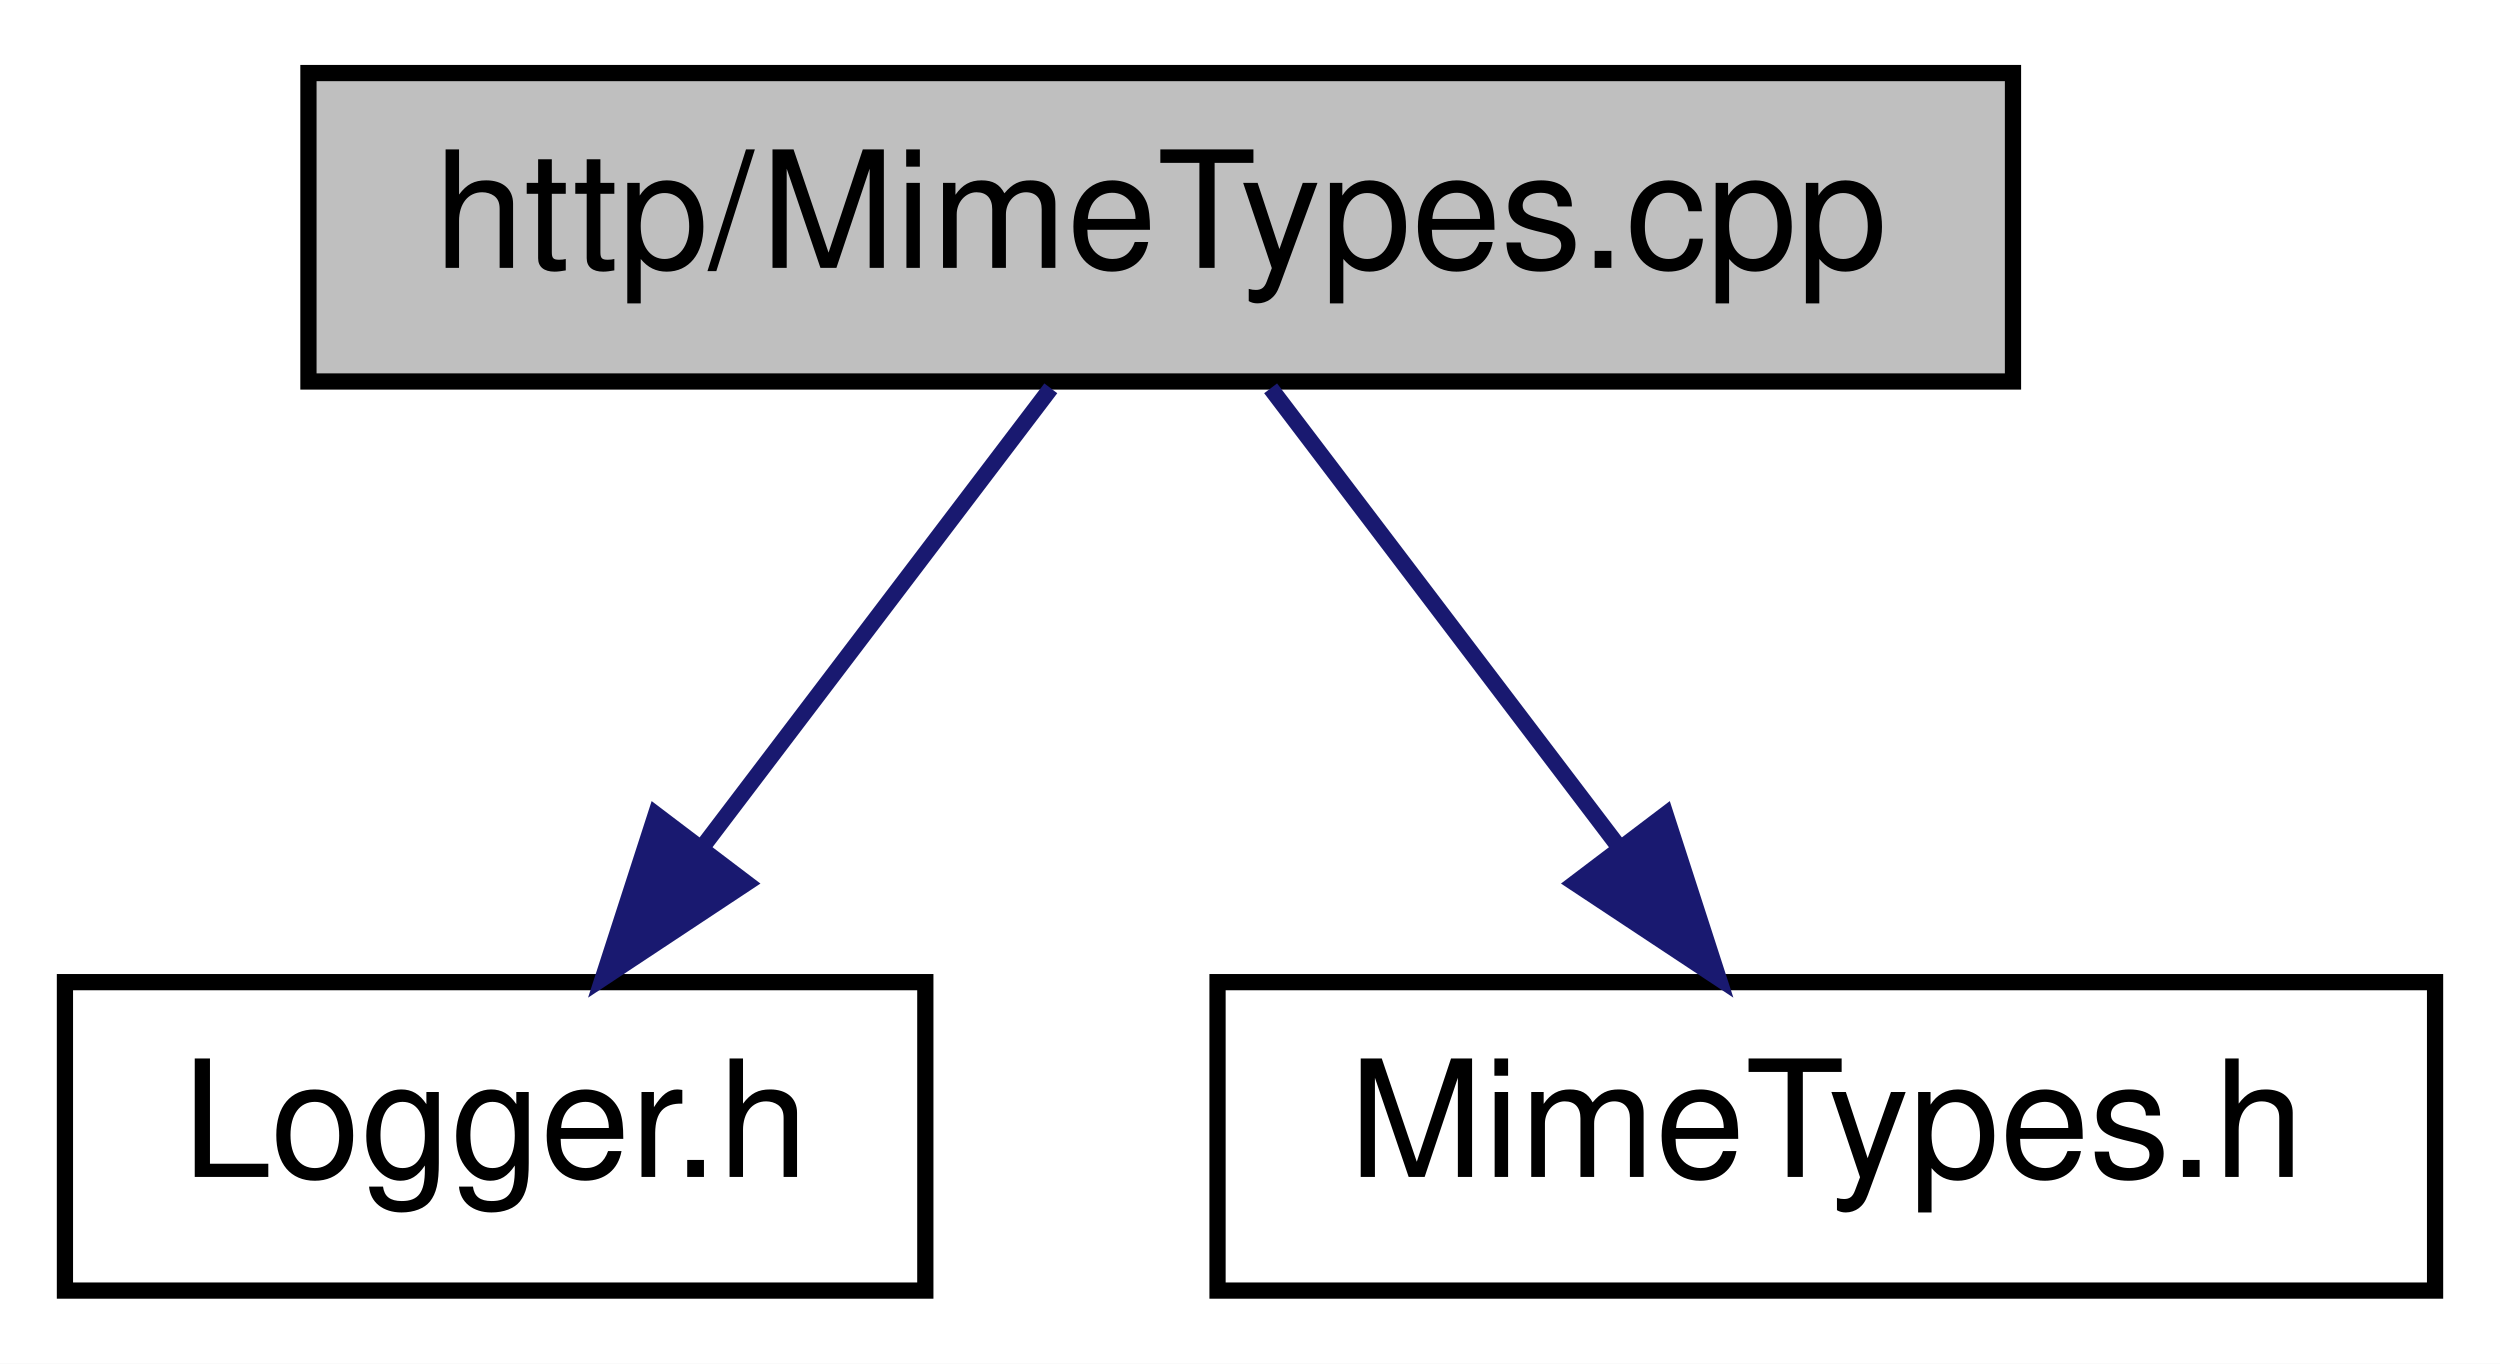
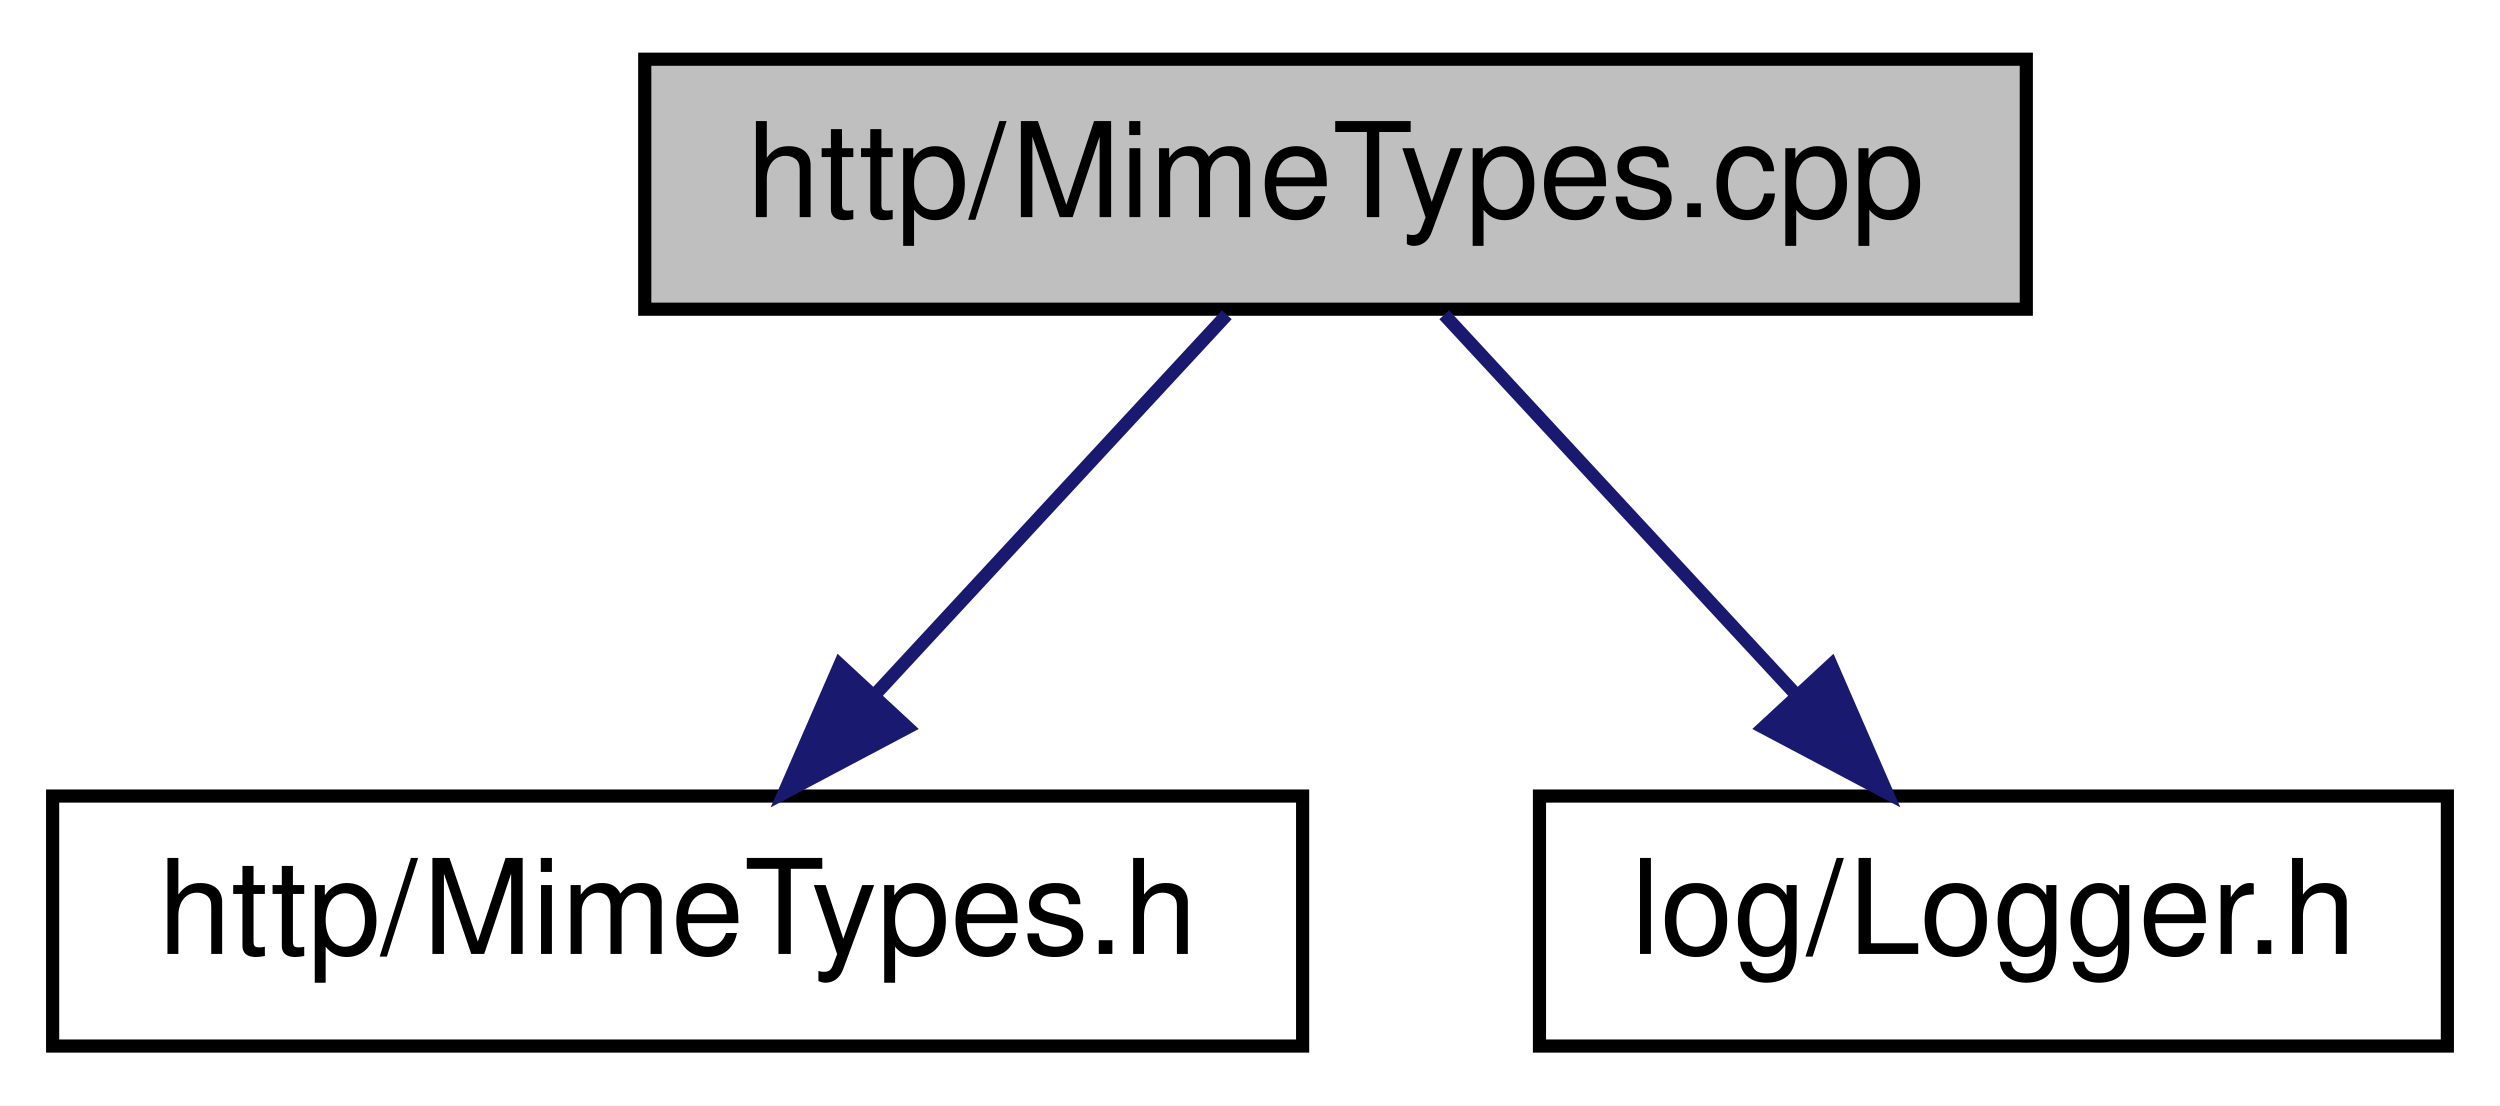
- <svg xmlns="http://www.w3.org/2000/svg" xmlns:xlink="http://www.w3.org/1999/xlink" width="154pt" height="84pt" viewBox="0.00 0.00 154.00 84.00">
+ <svg xmlns="http://www.w3.org/2000/svg" xmlns:xlink="http://www.w3.org/1999/xlink" width="190pt" height="84pt" viewBox="0.00 0.00 190.00 84.00">
  <g id="graph0" class="graph" transform="scale(1 1) rotate(0) translate(4 80)">
-     <polygon fill="white" stroke="transparent" points="-4,4 -4,-80 150,-80 150,4 -4,4" />
+     <polygon fill="white" stroke="transparent" points="-4,4 -4,-80 186,-80 186,4 -4,4" />
    <g id="node1" class="node">
      <g id="a_node1">
        <a xlink:title=" ">
-           <polygon fill="#bfbfbf" stroke="black" points="15,-56.5 15,-75.5 120,-75.5 120,-56.5 15,-56.5" />
-           <text text-anchor="middle" x="67.5" y="-63.5" font-family="Helvetica,sans-Serif" font-size="10.00">http/MimeTypes.cpp</text>
+           <polygon fill="#bfbfbf" stroke="black" points="45,-56.5 45,-75.5 150,-75.5 150,-56.5 45,-56.5" />
+           <text text-anchor="middle" x="97.5" y="-63.5" font-family="Helvetica,sans-Serif" font-size="10.00">http/MimeTypes.cpp</text>
        </a>
      </g>
    </g>
    <g id="node2" class="node">
      <g id="a_node2">
-         <a xlink:href="_logger_8h.html" target="_top" xlink:title=" ">
-           <polygon fill="white" stroke="black" points="0,-0.5 0,-19.5 53,-19.5 53,-0.5 0,-0.5" />
-           <text text-anchor="middle" x="26.5" y="-7.5" font-family="Helvetica,sans-Serif" font-size="10.00">Logger.h</text>
+         <a xlink:href="_mime_types_8h.html" target="_top" xlink:title=" ">
+           <polygon fill="white" stroke="black" points="0,-0.5 0,-19.5 95,-19.5 95,-0.5 0,-0.5" />
+           <text text-anchor="middle" x="47.5" y="-7.5" font-family="Helvetica,sans-Serif" font-size="10.00">http/MimeTypes.h</text>
        </a>
      </g>
    </g>
    <g id="edge1" class="edge">
-       <path fill="none" stroke="midnightblue" d="M60.73,-56.08C54.94,-48.46 46.44,-37.26 39.36,-27.94" />
-       <polygon fill="midnightblue" stroke="midnightblue" points="41.98,-25.6 33.14,-19.75 36.4,-29.83 41.98,-25.6" />
+       <path fill="none" stroke="midnightblue" d="M89.24,-56.08C82.04,-48.3 71.39,-36.8 62.65,-27.37" />
+       <polygon fill="midnightblue" stroke="midnightblue" points="64.97,-24.71 55.6,-19.75 59.83,-29.47 64.97,-24.71" />
    </g>
    <g id="node3" class="node">
      <g id="a_node3">
-         <a xlink:href="_mime_types_8h.html" target="_top" xlink:title=" ">
-           <polygon fill="white" stroke="black" points="71,-0.5 71,-19.5 146,-19.5 146,-0.5 71,-0.5" />
-           <text text-anchor="middle" x="108.5" y="-7.5" font-family="Helvetica,sans-Serif" font-size="10.00">MimeTypes.h</text>
+         <a xlink:href="_logger_8h.html" target="_top" xlink:title=" ">
+           <polygon fill="white" stroke="black" points="113,-0.5 113,-19.5 182,-19.5 182,-0.5 113,-0.5" />
+           <text text-anchor="middle" x="147.5" y="-7.5" font-family="Helvetica,sans-Serif" font-size="10.00">log/Logger.h</text>
        </a>
      </g>
    </g>
    <g id="edge2" class="edge">
-       <path fill="none" stroke="midnightblue" d="M74.27,-56.08C80.06,-48.46 88.56,-37.26 95.64,-27.94" />
-       <polygon fill="midnightblue" stroke="midnightblue" points="98.6,-29.83 101.86,-19.75 93.02,-25.6 98.6,-29.83" />
+       <path fill="none" stroke="midnightblue" d="M105.76,-56.08C112.96,-48.3 123.61,-36.8 132.35,-27.37" />
+       <polygon fill="midnightblue" stroke="midnightblue" points="135.17,-29.47 139.4,-19.75 130.03,-24.71 135.17,-29.47" />
    </g>
  </g>
</svg>
